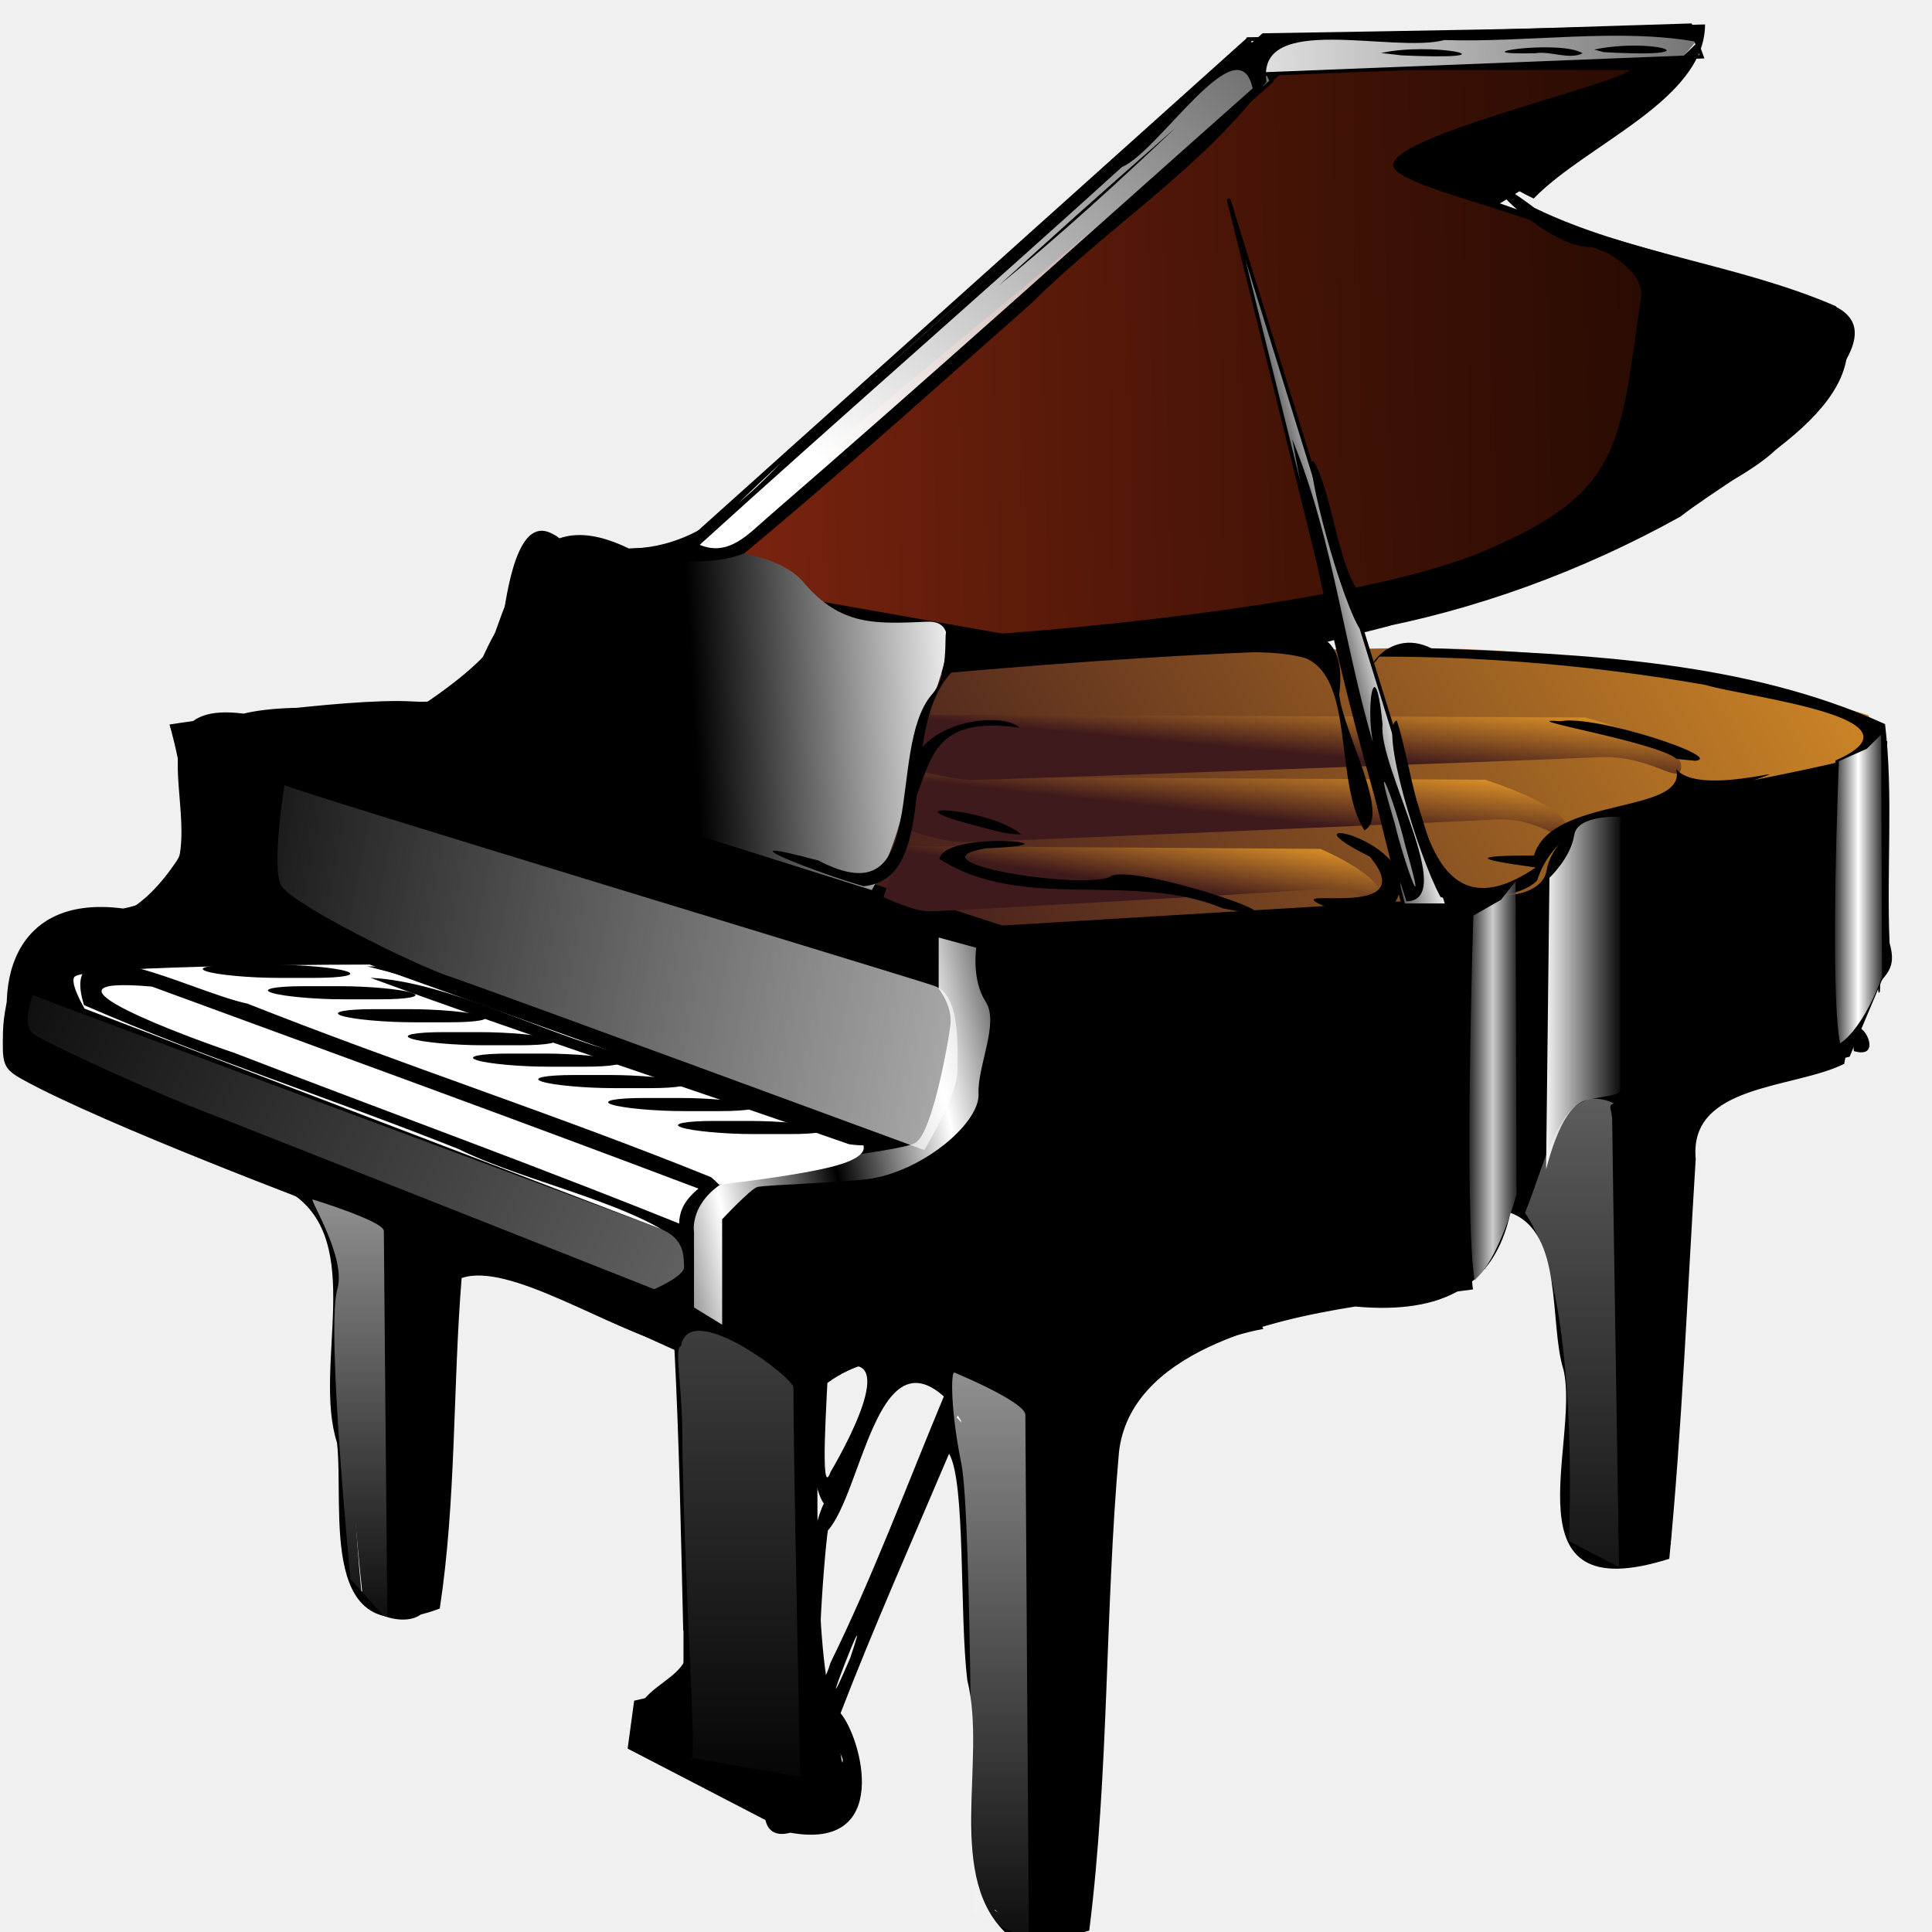
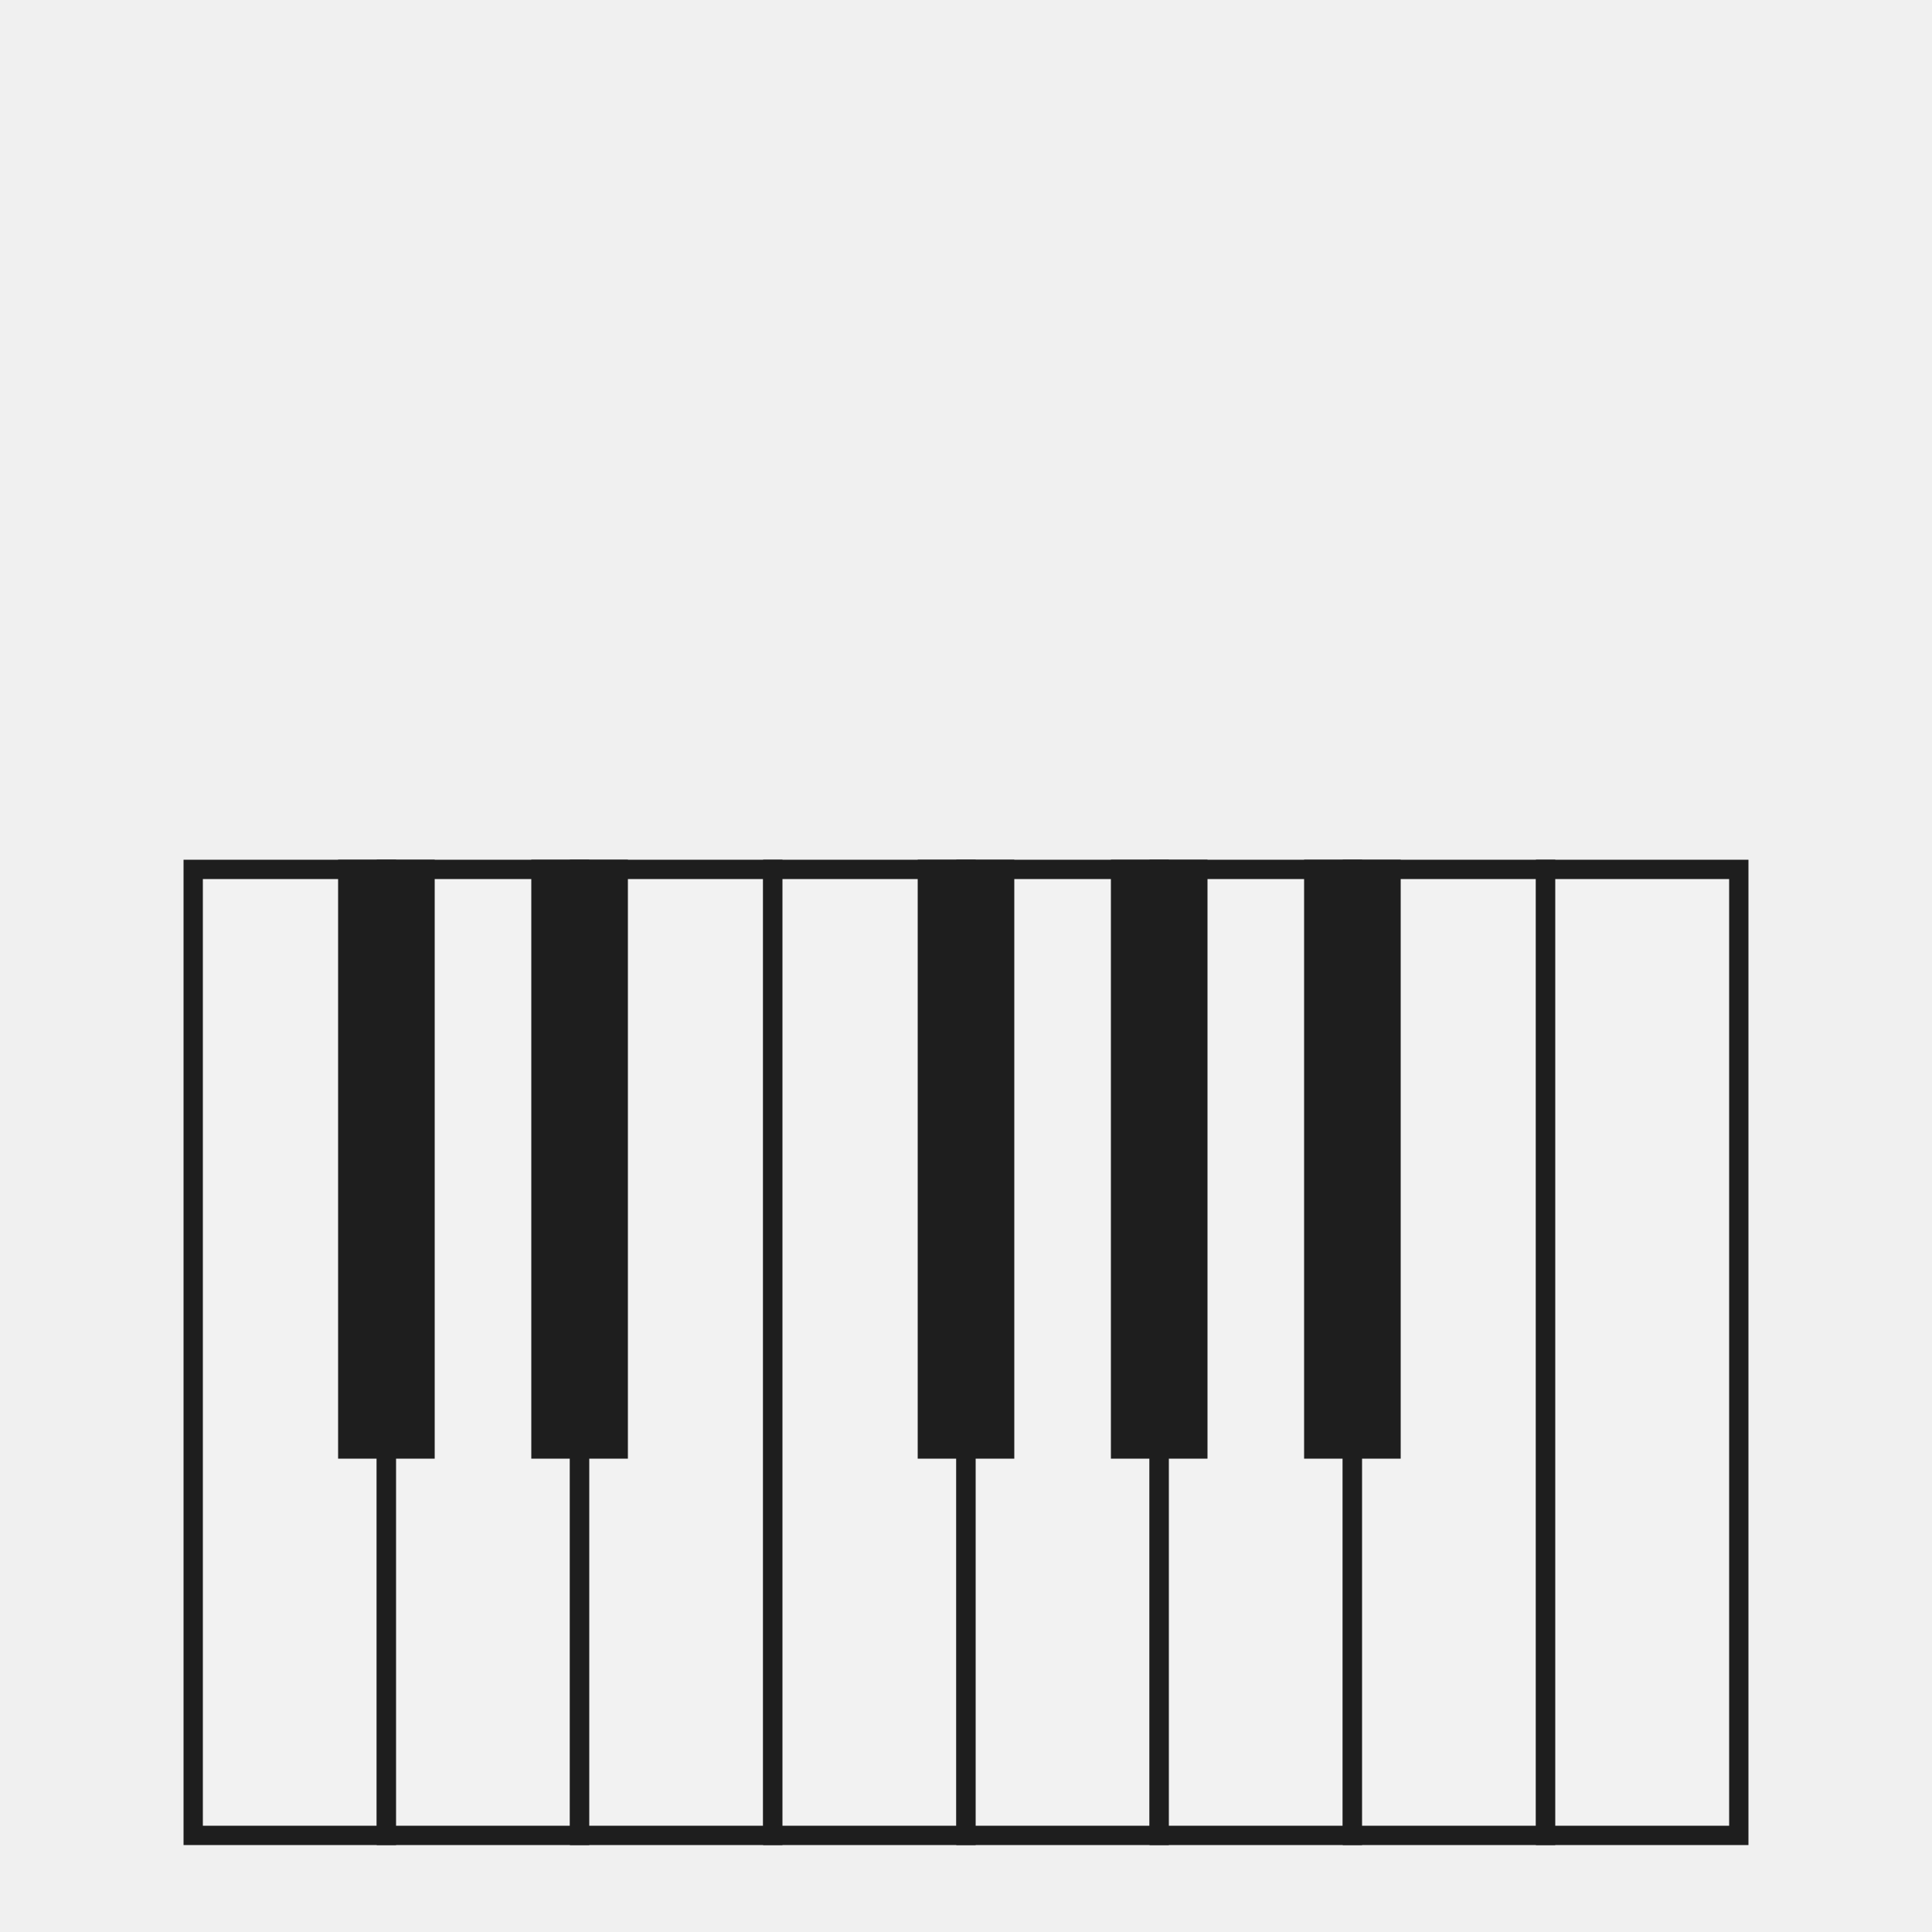
- <svg xmlns="http://www.w3.org/2000/svg" xmlns:xlink="http://www.w3.org/1999/xlink" width="100" height="100" id="svg2" version="1.0">
-   <defs id="defs4">
-     <linearGradient xlink:href="#linearGradient21874" id="linearGradient4373" gradientUnits="userSpaceOnUse" gradientTransform="matrix(0.3773702,0,0,0.1328618,104.378,8.136393)" x1="-177.002" y1="454.625" x2="-177.002" y2="648.556" />
-     <linearGradient id="linearGradient21874">
-       <stop style="stop-color:#ffffff;stop-opacity:1;" offset="0" id="stop21876" />
-       <stop style="stop-color:#ffffff;stop-opacity:0;" offset="1" id="stop21878" />
-     </linearGradient>
-     <linearGradient xlink:href="#linearGradient21874" id="linearGradient4376" gradientUnits="userSpaceOnUse" gradientTransform="matrix(0.195126,0,0,0.1790193,85.30488,-12.51825)" spreadMethod="reflect" x1="-247.432" y1="411.575" x2="-215.855" y2="405.357" />
-     <linearGradient xlink:href="#linearGradient15717" id="linearGradient4379" gradientUnits="userSpaceOnUse" gradientTransform="matrix(0.1869091,0.04708202,0.00415489,0.06859599,55.45046,49.07754)" x1="-98.593" y1="289.053" x2="-332.374" y2="246.842" />
-     <linearGradient id="linearGradient15717">
-       <stop style="stop-color:#ffffff;stop-opacity:1;" offset="0" id="stop15719" />
-       <stop style="stop-color:#ffffff;stop-opacity:0;" offset="1" id="stop15721" />
-     </linearGradient>
-     <linearGradient xlink:href="#linearGradient21874" id="linearGradient4382" gradientUnits="userSpaceOnUse" gradientTransform="matrix(0.195126,0,0,0.1790193,116.1812,-27.76331)" x1="-177.002" y1="454.625" x2="-177.002" y2="648.556" />
-     <linearGradient xlink:href="#linearGradient18346" id="linearGradient4385" gradientUnits="userSpaceOnUse" gradientTransform="matrix(0.195126,0,0,0.1328618,52.60247,0.02904526)" x1="-177.002" y1="454.625" x2="-177.002" y2="648.556" />
-     <linearGradient id="linearGradient18346">
-       <stop style="stop-color:#ffffff;stop-opacity:1;" offset="0" id="stop18348" />
-       <stop style="stop-color:#ffffff;stop-opacity:0;" offset="1" id="stop18350" />
-     </linearGradient>
-     <linearGradient xlink:href="#linearGradient21874" id="linearGradient4388" gradientUnits="userSpaceOnUse" gradientTransform="matrix(0.195126,0,0,0.1790193,85.80745,-12.57407)" x1="-177.002" y1="454.625" x2="-177.002" y2="648.556" />
-     <linearGradient xlink:href="#linearGradient18346" id="linearGradient4391" gradientUnits="userSpaceOnUse" gradientTransform="matrix(0.195126,0,0,0.1790193,85.62363,-13.08025)" spreadMethod="reflect" x1="-29.718" y1="362.425" x2="-7.983" y2="362.425" />
-     <linearGradient xlink:href="#linearGradient15717" id="linearGradient4394" gradientUnits="userSpaceOnUse" gradientTransform="matrix(0.195126,0,0,0.1790193,71.86304,-1.663424)" x1="-98.593" y1="289.053" x2="-332.374" y2="246.842" />
-     <linearGradient xlink:href="#linearGradient11326" id="linearGradient4397" gradientUnits="userSpaceOnUse" gradientTransform="matrix(0.195126,0,0,0.2313851,66.85928,-19.9972)" spreadMethod="reflect" x1="53.321" y1="328.713" x2="61.129" y2="328.713" />
-     <linearGradient id="linearGradient11326">
-       <stop style="stop-color:#ffffff;stop-opacity:1;" offset="0" id="stop11328" />
-       <stop style="stop-color:none" offset="1" id="stop11330" />
-     </linearGradient>
-     <linearGradient xlink:href="#linearGradient11326" id="linearGradient4400" gradientUnits="userSpaceOnUse" gradientTransform="matrix(0.195126,0,0,0.1790193,85.78022,-12.74133)" spreadMethod="reflect" x1="53.321" y1="328.713" x2="61.129" y2="328.713" />
-     <linearGradient xlink:href="#linearGradient3220" id="linearGradient4415" gradientUnits="userSpaceOnUse" gradientTransform="matrix(0.1246637,0,0,0.1790193,45.12124,-9.760157)" x1="185.753" y1="318.016" x2="187.574" y2="299.965" />
-     <linearGradient id="linearGradient3220">
-       <stop style="stop-color:#3f1a1c;stop-opacity:1;" offset="0" id="stop3222" />
-       <stop style="stop-color:#d88e27;stop-opacity:1;" offset="1" id="stop3224" />
-     </linearGradient>
-     <linearGradient xlink:href="#linearGradient11316" id="linearGradient4418" gradientUnits="userSpaceOnUse" gradientTransform="matrix(0.195126,0,0,0.1790193,-17.36452,-37.71437)" x1="389.419" y1="225.047" x2="665.18" y2="217.476" />
-     <linearGradient id="linearGradient11316">
-       <stop style="stop-color:#ffffff;stop-opacity:1;" offset="0" id="stop11318" />
-       <stop style="stop-color:#ffffff;stop-opacity:0;" offset="1" id="stop11320" />
-     </linearGradient>
-     <linearGradient xlink:href="#linearGradient8675" id="linearGradient4421" gradientUnits="userSpaceOnUse" gradientTransform="matrix(0.195126,0,0,0.1790193,85.3472,-12.4861)" x1="-327.643" y1="274.209" x2="-179.929" y2="266.125" />
-     <linearGradient id="linearGradient8675">
-       <stop style="stop-color:#000000;stop-opacity:1;" offset="0" id="stop8677" />
-       <stop id="stop8683" offset="0.5" style="stop-color:#000000;stop-opacity:1;" />
-       <stop style="stop-color:#ffffff;stop-opacity:1;" offset="1" id="stop8679" />
-     </linearGradient>
-     <linearGradient xlink:href="#linearGradient10433" id="linearGradient4424" gradientUnits="userSpaceOnUse" gradientTransform="matrix(0.195126,0,0,0.1790193,-17.36452,-37.71437)" x1="305.576" y1="343.235" x2="511.637" y2="139.184" />
-     <linearGradient id="linearGradient10433">
-       <stop style="stop-color:#ffffff;stop-opacity:1;" offset="0" id="stop10435" />
-       <stop style="stop-color:#ffffff;stop-opacity:0;" offset="1" id="stop10437" />
-     </linearGradient>
-     <linearGradient xlink:href="#linearGradient7770" id="linearGradient4427" gradientUnits="userSpaceOnUse" gradientTransform="matrix(0.195126,0,0,0.1790193,85.7735,-13.16312)" spreadMethod="reflect" x1="-84.706" y1="290.29" x2="-66.626" y2="286.005" />
-     <linearGradient id="linearGradient7770">
-       <stop style="stop-color:#000000;stop-opacity:1;" offset="0" id="stop7772" />
-       <stop style="stop-color:#ffffff;stop-opacity:1;" offset="1" id="stop7774" />
-     </linearGradient>
-     <linearGradient xlink:href="#linearGradient19229" id="linearGradient4430" gradientUnits="userSpaceOnUse" gradientTransform="matrix(0.195126,0,0,0.1790193,-17.36451,-37.71434)" x1="72.357" y1="335.219" x2="567.574" y2="325.219" />
-     <linearGradient id="linearGradient19229">
-       <stop style="stop-color:#e04422;stop-opacity:1;" offset="0" id="stop19231" />
-       <stop style="stop-color:#6e1d05;stop-opacity:0.289;" offset="1" id="stop19233" />
-     </linearGradient>
-     <linearGradient xlink:href="#linearGradient3220" id="linearGradient4434" gradientUnits="userSpaceOnUse" gradientTransform="matrix(0.195126,0,0,0.1790193,45.71509,-16.56288)" x1="185.753" y1="318.016" x2="187.574" y2="299.965" />
-     <linearGradient id="linearGradient3238">
-       <stop style="stop-color:#3f1a1c;stop-opacity:1;" offset="0" id="stop3240" />
-       <stop style="stop-color:#d88e27;stop-opacity:1;" offset="1" id="stop3242" />
-     </linearGradient>
-     <linearGradient xlink:href="#linearGradient3220" id="linearGradient4437" gradientUnits="userSpaceOnUse" gradientTransform="matrix(0.1664762,0,0,0.1790193,45.85612,-13.34054)" x1="185.753" y1="318.016" x2="187.574" y2="299.965" />
-     <linearGradient id="linearGradient3245">
-       <stop style="stop-color:#3f1a1c;stop-opacity:1;" offset="0" id="stop3247" />
-       <stop style="stop-color:#d88e27;stop-opacity:1;" offset="1" id="stop3249" />
-     </linearGradient>
-     <linearGradient xlink:href="#linearGradient3220" id="linearGradient4440" gradientUnits="userSpaceOnUse" gradientTransform="matrix(0.195126,0,0,0.1790193,-17.36451,-37.71434)" x1="332.481" y1="503.81" x2="587.332" y2="372.531" />
-     <linearGradient id="linearGradient3252">
-       <stop style="stop-color:#3f1a1c;stop-opacity:1;" offset="0" id="stop3254" />
-       <stop style="stop-color:#d88e27;stop-opacity:1;" offset="1" id="stop3256" />
-     </linearGradient>
-   </defs>
+ <svg xmlns="http://www.w3.org/2000/svg" width="100" height="100" id="svg2" version="1.0">
+   <defs id="defs4" />
  <g id="layer1">
-     <path style="fill:#000000;fill-opacity:1;fill-rule:evenodd;stroke:#000000;stroke-width:0.187px;stroke-linecap:butt;stroke-linejoin:miter;stroke-opacity:1" d="M 87.856,1.737 64.607,2.031 35.148,28.47 31.306,29.058 c 0,0 -1.666,-0.726 -2.984,0.084 -1.318,0.811 -0.766,1.029 -2.287,3.158 -1.521,2.13 -1.132,4.322 -4.654,4.102 -3.522,-0.22 -12.488,1.175 -12.488,1.175 0,0 1.532,5.247 0.32,7.05 -3.511,5.226 -6.545,2.151 -7.697,4.27 -0.331,0.609 -1.229,2.661 -1.269,4.543 -0.034,1.605 -0.022,1.805 0.961,2.35 4.206,2.333 16.01,6.757 16.01,6.757 0,0 1.031,14.587 1.647,20.049 0.109,0.962 2.642,1.73 3.156,0.514 1.956,-4.624 0.961,-18.759 0.961,-18.759 l 12.888,5.854 -0.4,1.154 0,16.157 -2.562,0.588 -0.32,2.35 7.365,3.819 c 0,0 2.539,0.84 3.499,-0.115 0.961,-0.955 0.343,-3.704 0.343,-3.704 0,0 -0.205,3.056 -0.582,-1.584 -1.064,-1.964 -1.084,-10.803 -0.927,-16.975 2.731,-2.394 5.672,-1.417 5.672,-1.417 l 1.875,3.022 c 0,0 1.247,20.668 1.373,24.823 1.361,2.191 4.757,0.945 4.757,0.945 l 1.601,-25.558 c 0,0 1.601,-2.938 3.842,-3.819 2.241,-0.881 3.842,-1.175 3.842,-1.175 l -0.32,-0.588 11.207,-1.469 c 0,0 -0.32,-1.763 0.961,-3.231 1.281,-1.469 2.207,-1.31 2.47,-0.818 2.033,3.807 2.013,17.269 2.013,17.269 l 2.516,1.102 2.287,-1.102 0.961,-21.445 1.281,-2.056 7.044,-1.763 1.704,-4.04 0.218,-12.118 -39.385,-2.644 13.597,-3.483 c 0,0 17.783,-6.211 20.344,-9.443 2.562,-3.231 5.443,-5.875 2.562,-7.05 C 91.824,14.663 81.939,12.202 77.415,10.55 82.552,7.528 88.176,2.031 87.856,1.737 z" id="path3105" />
-     <path style="fill:url(#linearGradient4440);fill-opacity:1;fill-rule:evenodd;stroke:none" d="m 20.614,37.803 31.268,10.102 26.455,-1.601 c 0,0 1.544,-0.157 1.716,-1.259 0.172,-1.102 1.373,-2.519 3.432,-3.149 2.059,-0.63 13.556,-2.519 13.727,-3.149 0.172,-0.63 -0.515,-1.732 -0.515,-1.732 0,0 -11.325,-3.621 -24.366,-3.463 -13.041,0.157 -27.007,1.417 -51.717,4.251 z" id="path2229" />
-     <path style="fill:url(#linearGradient4437);fill-opacity:1;fill-rule:evenodd;stroke:none" d="m 47.768,40.212 29.094,0.147 c 0,0 4.234,1.322 4.234,2.497 0,1.175 -1.229,-0.588 -3.688,-0.441 -2.459,0.147 -26.499,1.175 -27.592,1.175 -1.093,0 -3.142,-0.734 -3.142,-0.734 l 1.093,-2.644 z" id="path4131" />
-     <path style="fill:url(#linearGradient4434);fill-opacity:1;fill-rule:evenodd;stroke:none" d="m 47.956,36.99 34.101,0.147 c 0,0 4.963,1.322 4.963,2.497 0,1.175 -1.441,-0.588 -4.323,-0.441 -2.882,0.147 -31.06,1.175 -32.34,1.175 -1.281,0 -3.682,-0.734 -3.682,-0.734 l 1.281,-2.644 z" id="path3248" />
-     <path style="fill:#ffffff;fill-opacity:1;fill-rule:evenodd;stroke:none" d="m 19.136,49.925 c 0,0 -14.652,0.006 -15.272,0.63 -0.289,0.291 0.515,1.653 0.515,1.653 L 35.266,64.015 c 0,0 -0.257,-0.59 0,-1.338 0.257,-0.748 1.03,-1.259 1.03,-1.259 0,0 4.976,-0.512 7.035,-1.102 2.059,-0.59 1.201,-1.259 1.201,-1.259 l -25.396,-9.131 z" id="path4855" />
-     <path style="fill:url(#linearGradient4430);fill-opacity:1;fill-rule:evenodd;stroke:none" d="m 84.38,3.627 -17.84,0 -31.571,26.173 16.892,2.992 c 0,0 17.643,-1.208 24.904,-4.25 7.217,-3.023 7.067,-5.456 8.173,-13.151 C 85.445,11.86 71.836,10.021 72.115,8.486 72.393,6.952 83.543,4.394 84.38,3.627 z" id="path7780" />
-     <path style="fill:url(#linearGradient4427);fill-opacity:1;fill-rule:evenodd;stroke:#000000;stroke-width:0.187px;stroke-linecap:butt;stroke-linejoin:miter;stroke-opacity:1" d="m 72.641,46.855 -9.057,-36.56 11.321,36.56 -2.264,0 z" id="path6895" />
-     <path style="fill:url(#linearGradient4424);fill-opacity:1;fill-rule:evenodd;stroke:#000000;stroke-width:0.187px;stroke-linecap:butt;stroke-linejoin:miter;stroke-opacity:1" d="M 65.815,4.201 36.84,29.699 31.124,29.518 c 0,0 6.307,-1.989 6.307,-2.713 0,-0.723 27.398,-24.594 27.398,-24.594 l 0.986,1.989 z" id="path9558" />
-     <path style="fill:url(#linearGradient4421);fill-opacity:1;fill-rule:evenodd;stroke:none" d="M 45.122,46.068 19.45,38.005 c 0,0 6.244,-3.523 6.523,-5.569 0.279,-2.046 0.836,-5.626 2.509,-4.859 1.673,0.767 -0.633,1.222 2.155,0.966 2.788,-0.256 8.995,-0.71 10.947,1.592 1.951,2.302 3.769,2.151 6.411,2.046 2.509,-0.099 -0.209,4.407 -0.958,8.018 -0.382,3.428 -1.915,5.87 -1.915,5.87 z" id="path8663" />
-     <path style="fill:url(#linearGradient4418);fill-opacity:1;fill-rule:evenodd;stroke:#000000;stroke-width:0.187px;stroke-linecap:butt;stroke-linejoin:miter;stroke-opacity:1" d="M 87.496,1.308 64.632,2.031 65.223,3.839 88.088,2.935 87.496,1.308 z" id="path10441" />
-     <path style="fill:url(#linearGradient4415);fill-opacity:1;fill-rule:evenodd;stroke:none" d="M 46.553,43.792 68.34,43.939 c 0,0 3.171,1.322 3.171,2.497 0,1.175 -0.921,-0.588 -2.762,-0.441 -1.841,0.147 -19.844,1.175 -20.662,1.175 -0.818,0 -2.353,-0.734 -2.353,-0.734 l 0.818,-2.644 z" id="path4135" />
-     <g id="g4264" transform="matrix(0.07575083,0,0.1205904,0.03963088,-58.65989,34.66898)">
-       <g id="g4248">
-         <rect style="fill:#000001;fill-opacity:1;fill-rule:nonzero;stroke:none" id="rect4240" width="95.714" height="17.143" x="288.571" y="385.219" rx="35.607" ry="38.906" />
-         <rect style="fill:#000001;fill-opacity:1;fill-rule:nonzero;stroke:none" id="rect4242" width="95.714" height="17.143" x="288.571" y="413.219" rx="35.607" ry="38.906" />
-         <rect style="fill:#000001;fill-opacity:1;fill-rule:nonzero;stroke:none" id="rect4244" width="95.714" height="17.143" x="288.571" y="443.219" rx="35.607" ry="38.906" />
-         <rect style="fill:#000001;fill-opacity:1;fill-rule:nonzero;stroke:none" id="rect4246" width="95.714" height="17.143" x="288.571" y="473.219" rx="35.607" ry="38.906" />
-       </g>
-       <g transform="translate(0,116)" id="g4254">
-         <rect style="fill:#000001;fill-opacity:1;fill-rule:nonzero;stroke:none" id="rect4256" width="95.714" height="17.143" x="288.571" y="385.219" rx="35.607" ry="38.906" />
-         <rect style="fill:#000001;fill-opacity:1;fill-rule:nonzero;stroke:none" id="rect4258" width="95.714" height="17.143" x="288.571" y="413.219" rx="35.607" ry="38.906" />
-         <rect style="fill:#000001;fill-opacity:1;fill-rule:nonzero;stroke:none" id="rect4260" width="95.714" height="17.143" x="288.571" y="443.219" rx="35.607" ry="38.906" />
-         <rect style="fill:#000001;fill-opacity:1;fill-rule:nonzero;stroke:none" id="rect4262" width="95.714" height="17.143" x="288.571" y="473.219" rx="35.607" ry="38.906" />
-       </g>
-     </g>
-     <path style="fill:#000000" d="m 52.268,100.238 c -3.44,-2.946 -1.153,-9.078 -2.202,-13.277 -0.412,-3.458 -0.078,-10.267 -0.943,-11.717 -1.885,4.451 -3.918,9.016 -5.615,13.43 1.1,1.316 2.667,7.134 -2.605,6.186 -2.378,0.645 -0.904,-3.885 -0.327,-0.695 4.918,0.762 3.485,-4.123 1.092,-5.526 -0.001,-3.381 -0.051,-8.714 0.975,-10.822 -0.811,-0.923 -2.235,-10.481 2.996,-7.711 3.747,-0.317 4.555,2.429 3.869,3.264 1.494,1.204 0.486,6.812 1.081,9.528 0.332,5.332 0.487,10.675 0.915,16.001 6.685,3.408 4.058,-6.231 4.875,-9.644 0.433,-5.409 0.311,-10.991 0.982,-16.33 2.459,-3.57 7.16,-5.035 11.183,-5.914 9.243,-0.13 5.783,-4.317 10.895,-5.783 3.189,5.701 2.509,15.399 2.641,18.715 5.646,2.247 3.457,-5.391 4.212,-8.404 0.529,-4.679 -0.091,-9.562 1.299,-14.101 1.132,-3.182 7.48,-1.038 7.319,-4.317 0.031,-4.586 0.062,-9.173 0.093,-13.759 5.042,-2.205 -4.546,-3.258 -6.732,-3.911 -5.559,-0.977 -11.219,-1.468 -16.878,-1.465 -0.951,1.335 0.321,-1.624 2.699,-0.428 7.921,0.299 16.27,0.645 23.478,3.92 0.434,3.603 0.072,7.604 0.234,11.334 0.659,2.301 -1.471,1.352 -2.35,6.253 -2.623,1.305 -8.048,1.034 -7.684,4.923 -0.433,6.899 -0.698,13.812 -1.368,20.694 -8.554,2.707 -4.609,-5.991 -5.473,-9.773 -0.765,-2.426 0.024,-7.119 -2.752,-8.136 -0.816,3.778 -3.478,5.27 -8.031,4.853 -4.606,0.734 -11.623,2.387 -12.228,7.524 -0.729,8.241 -0.509,16.581 -1.539,24.776 -1.227,0.366 -2.864,0.683 -4.108,0.313 z M 42.984,86.068 c 2.203,-4.483 3.952,-9.188 5.869,-13.789 -3.457,-3.088 -4.259,4.965 -6,6.937 -0.161,0.861 -0.929,10.366 0.131,6.852 z m 1.019,-0.239 c 1.467,-4.343 -2.227,5.159 0,0 l 0,0 z m -1.007,-9.651 c 0.996,-1.699 3.798,-6.945 -0.152,-5.097 -0.012,0.878 -0.438,6.734 0.152,5.097 z M 97.42,45.317 c 0.111,-2.057 -0.46,6.992 -0.115,5.994 0.091,-1.997 0.104,-3.996 0.115,-5.994 z M 36.853,90.822 c 2.234,-0.501 -4.499,-0.683 -1.244,-0.782 1.421,-0.634 4.645,0.885 1.244,0.782 z m -3.805,-1.086 c -0.873,-2.8 3.626,-2.552 2.313,-5.395 -0.113,-4.887 -0.205,-9.776 -0.46,-14.66 -3.464,-0.913 -8.564,-4.374 -11.007,-3.529 -0.461,5.687 -0.275,11.5 -1.132,17.107 -6.381,2.393 -4.932,-5.046 -5.318,-8.582 -1.275,-3.98 1.534,-10.415 -2.382,-12.932 C 10.486,59.645 5.502,58.143 1.118,55.792 -0.589,51.635 0.279,46.221 6.374,47.025 13.147,45.747 5.286,36 12.603,36.937 c 3.706,-0.886 9.169,0.653 11.991,-1.478 1.63,-3.437 2.164,-9.898 7.959,-7.066 5.511,-0.06 8.234,-5.835 12.387,-8.543 C 51.763,13.827 58.48,7.702 65.351,1.723 72.985,1.599 80.62,1.474 88.253,1.265 88.244,5.177 82.157,7.426 79.382,10.276 77.085,9.175 77.522,8.785 79.202,9.497 c 2.869,-2.451 6.052,-4.716 8.676,-7.321 -4.045,-0.748 -8.802,0.041 -13.115,-0.104 -2.647,0.71 -9.768,-1.478 -9.207,2.159 -3.204,4.367 -8.249,7.557 -12.165,11.463 -4.93,4.342 -9.802,8.745 -14.871,12.951 -4.352,1.695 -11.751,-2.789 -11.813,3.976 -0.688,6.62 -8.839,4.045 -13.757,5.084 -3.789,-0.696 -3.25,1.855 -2.574,4.483 0.991,5.414 -6.022,5.557 -8.731,6.922 -0.354,1.828 -1.359,6.372 1.722,7.014 4.626,2.043 9.552,3.592 13.982,5.958 0.854,6.714 0.691,13.529 1.353,20.271 5.847,2.638 3.026,-6.498 4.043,-9.505 0.35,-2.356 0.208,-9.174 0.128,-8.445 5.047,1.299 9.33,4.392 14.424,5.572 C 36.992,66.423 38.162,63.011 36.242,61.555 26.831,57.993 17.322,54.535 7.866,51.066 c -7.057,-0.617 2.212,2.745 4.239,3.422 8.047,3.106 16.18,6.042 24.156,9.291 0.98,4.831 -5.875,-0.874 -8.219,-1.08 -3.424,-1.912 8.251,3.159 7.064,2.16 C 26.852,61.561 18.474,58.494 10.282,55.079 18.863,57.949 27.138,61.595 35.631,64.675 33.457,62.418 27.378,61.273 23.741,59.477 17.317,56.914 10.661,54.776 4.349,52.024 c -1.424,-4.513 5.397,-0.732 8.467,-0.073 7.942,3.147 16.103,5.785 23.984,8.978 2.807,2.272 0.893,6.725 1.004,9.787 -4.207,-0.922 -0.851,7.307 -1.784,10.28 -0.618,2.363 1.687,6.356 -1.914,7.067 -0.28,1.987 -0.78,2.956 -1.058,1.674 z M 39.739,26.774 C 48.194,19.46 56.479,11.983 64.836,4.575 64.101,1.194 60.001,7.833 58.074,8.644 50.853,15.197 43.383,21.696 36.217,28.2 c 1.508,0.637 2.552,-0.596 3.522,-1.425 z M 53.926,12.76 c 2.287,-2.071 4.606,-4.113 6.927,-6.153 -2.963,2.816 -5.993,5.573 -9.171,8.185 0.748,-0.677 1.496,-1.355 2.244,-2.032 z M 38.208,78.607 c 0.524,-2.302 -0.779,-7.199 1.033,-8.103 0.34,4.909 0.31,9.846 0.208,14.764 -2.258,4.26 -0.974,-5.228 -1.241,-6.661 z m 0.839,-5.821 c -0.171,0.449 0.011,6.808 0.026,1.924 l -0.006,-1.025 -0.019,-0.899 -1.1e-5,0 z m 0.998,-11.257 c 2.96,-0.822 3.95,-0.11 0.273,0.207 l -0.733,0.067 0.461,-0.274 0,0 z m 3.894,-2.307 c -8.238,-2.892 -16.579,-5.598 -24.764,-8.611 4.025,0.201 8.776,2.824 13.093,3.955 4.128,1.404 8.247,2.827 12.409,4.148 2.485,-1.173 1.549,-1.13 1.988,-2.474 1.304,2.22 1.51,-3.483 -0.283,-4.277 -1.423,-1.42 -2.219,-1.496 -2.102,-2.269 -8.945,-3.152 -18.264,-5.438 -27.115,-8.759 9.265,2.677 18.583,5.407 27.747,8.401 2.666,1.956 -0.239,-2.734 -2.922,-2.188 -7.655,-2.853 8.909,2.27 1.644,-0.172 -2.154,-0.501 -5.185,-1.956 -0.917,-0.661 5.027,-0.482 6.087,4.035 4.839,5.333 2.481,2.686 0.858,8.278 -3.617,7.574 z m 3.744,-6.889 c -1.464,-1.231 0.085,1.294 0,0 l 0,0 z m -0.73,-1.611 c 0.069,-1.974 0.154,-1.71 -0.444,-0.114 -1.023,0.387 0.079,0.422 0.444,0.114 z m -13.221,4.04 c -4.931,-1.495 -9.73,-3.512 -14.713,-4.741 4.678,-0.028 9.455,3.016 14.17,4.193 2.289,0.66 5.712,2.304 1.135,0.74 l -0.592,-0.192 0,0 z M 95.955,54.407 c -0.347,-2.989 1.981,0.572 0,0 l 0,0 z M 63.292,47.016 c -4.692,-1.964 -10.303,0.23 -14.666,-2.556 0.301,-1.545 7.906,-0.754 2.404,-0.551 -4.091,0.71 4.766,2.133 6.398,1.49 0.987,-0.882 11.586,2.766 5.864,1.617 z m 5.997,0.197 c -4.584,-1.796 4.68,0.823 1.61,-2.878 -5.279,-2.611 3.582,-0.673 1.162,2.6 -0.612,0.727 -1.967,0.236 -2.772,0.278 z m 3.506,-0.564 C 70.256,38.813 68.36,30.77 66.888,22.742 c 2.24,5.415 2.714,11.29 4.529,16.826 -0.96,-1.894 -0.298,-6.66 0.143,-2.069 -0.238,2.198 3.922,9.123 1.234,9.151 z m -0.05,-2.844 c -0.591,-2.487 -1.836,-5.464 -0.552,-1.18 0.534,2.265 1.764,5.397 0.552,1.18 l 0,0 z m 1.816,2.623 c -1.178,-2.163 -3.189,-8.866 -2.262,-9.133 1.147,3.468 1.404,11.562 7.19,7.604 -3.256,-0.443 -3.318,-0.61 -0.091,-0.622 0.912,-3.096 7.979,-2.101 7.36,-4.475 1.32,1.655 8.154,-0.858 2.788,1.008 -3.457,1.342 -8.661,0.677 -9.979,4.752 -0.753,0.877 -3.843,1.273 -5.005,0.866 z M 44.703,45.873 c -2.256,-0.636 -7.898,-2.821 -2.34,-1.332 5.931,3.105 3.431,-5.765 5.876,-8.602 1.358,-1.486 0.035,-5.477 1.425,-1.517 -3.49,2.697 -0.7,10.998 -4.961,11.451 z m 5.906,-3.111 c -5.133,-1.32 0.701,-0.948 2.239,0.427 -0.773,0.007 -1.507,-0.24 -2.239,-0.427 z m 20.012,0.217 c -1.576,-2.472 -0.485,-7.8 -3.03,-8.908 -2.179,-0.627 -4.979,-0.021 -7.08,-0.619 3.491,0.304 9.52,-3.127 8.807,2.501 0.196,1.922 2.697,6.289 1.302,7.027 z m -23.326,-1.432 c -1.304,-4.093 4.473,-4.887 5.46,-3.882 -4.525,-0.632 -4.516,1.676 -5.46,3.882 z M 15.967,40.709 c -3.688,-1.231 2.489,0.261 0,0 l 0,0 z m -3.734,-1.053 c -4.661,-1.829 5.912,1.599 0,0 l 0,0 z m 74.549,-0.375 c -1.037,-0.897 -8.743,-2.152 -6.001,-1.952 1.786,-0.346 8.587,1.9 6.956,2.05 l -0.955,-0.098 0,-7e-6 z m -35.686,-5.027 c 2.291,-0.249 11.147,-1.438 4.612,-0.074 -1.353,-0.009 -3.764,0.342 -4.612,0.074 z M 70.341,32.49 c -1.192,-2.097 -3.039,-9.52 -2.284,-8.523 1.609,3.169 1.101,10.35 6.743,6.921 7.872,-2.401 16.321,-6.003 20.532,-12.913 -2.661,-3.857 -8.755,-3.434 -12.913,-5.192 -2.607,0.192 -7.82,-5.646 -2.991,-2.02 4.909,2.382 10.602,2.918 15.593,5.085 2.769,4.815 -4.654,8.259 -8.049,10.895 -5.022,2.793 -10.654,4.879 -16.39,5.9 l -0.24,-0.153 0,0 z M 73.097,9.184 c -1.377,-2.822 4.424,0.275 0,0 l 0,0 z M 71.487,2.745 c 2.589,-0.584 6.854,0.311 1.874,0.152 l -0.796,-0.03 -1.078,-0.122 0,0 z m 8,0.01 c -4.284,0.104 1.25,-0.74 2.43,0.003 -0.685,0.35 -1.673,-0.13 -2.43,-0.003 z M 82.512,2.566 c 3.008,-0.624 6.077,0.387 1.177,0.167 l -0.684,-0.035 -0.493,-0.133 0,0 z" id="path1350" />
-     <path style="fill:url(#linearGradient4400);fill-opacity:1;fill-rule:evenodd;stroke:none" d="m 96.621,38.758 -1.44,0.641 c 0,0 -0.496,11.818 0.063,14.608 1.286,-0.883 2.171,-3.447 2.171,-3.447 l -0.047,-12.536 -0.747,0.734 z" id="path11324" />
-     <path style="opacity:0.8;fill:url(#linearGradient4397);fill-opacity:1;fill-rule:evenodd;stroke:none" d="m 77.7,46.567 -1.44,0.828 c 0,0 -0.496,15.275 0.063,18.881 1.286,-1.141 2.171,-4.455 2.171,-4.455 l -0.047,-16.204 -0.747,0.949 z" id="path13957" />
-     <path style="opacity:0.694;fill:url(#linearGradient4394);fill-opacity:1;fill-rule:evenodd;stroke:none" d="m 14.723,40.637 c 0,0 -0.686,4.251 -0.172,5.195 0.515,0.945 6.864,4.093 8.751,4.723 1.888,0.63 24.538,8.973 24.538,8.973 0,0 1.716,-2.834 1.716,-4.093 0,-1.259 0.172,-3.936 -1.201,-4.408 C 46.982,50.555 15.238,40.952 14.723,40.637 z" id="path13961" />
-     <path style="fill:url(#linearGradient4391);fill-opacity:1;fill-rule:evenodd;stroke:#000000;stroke-width:0.187px;stroke-linecap:butt;stroke-linejoin:miter;stroke-opacity:1" d="m 83.968,42.188 c 0,0 -2.391,-0.169 -2.575,1.012 -0.184,1.181 -1.287,2.193 -1.287,2.193 l -0.184,16.029 c 0,0 0.736,-4.049 2.207,-4.387 1.471,-0.337 1.839,-0.169 1.839,-0.844 0,-0.675 0,-14.173 0,-14.004 z" id="path17471" />
-     <path style="opacity:0.6;fill:url(#linearGradient4388);fill-opacity:1;fill-rule:evenodd;stroke:none" d="m 49.394,71.04 c 0,0 3.678,1.519 3.678,2.193 0,0.675 0.184,27.165 0.184,27.165 l -2.943,-1.35 c 0,0 0,-20.585 -0.552,-23.284 -0.552,-2.7 -0.552,-4.724 -0.368,-4.724 z" id="path18354" />
-     <path style="opacity:0.6;fill:url(#linearGradient4385);fill-opacity:1;fill-rule:evenodd;stroke:none" d="m 16.189,62.084 c 0,0 3.678,1.127 3.678,1.628 0,0.501 0.184,20.161 0.184,20.161 L 18.141,81.73 c 0,0 -1.271,-13.006 -0.681,-14.998 0.481,-1.623 -1.455,-4.647 -1.271,-4.647 z" id="path20110" />
-     <path style="opacity:0.4;fill:url(#linearGradient4382);fill-opacity:1;fill-rule:evenodd;stroke:none" d="m 83.543,57.11 c -0.363,0.135 -0.097,0.259 -0.097,0.934 0,0.675 0.355,23.072 0.355,23.072 l -2.599,-1.35 c 0,0 0.631,-12.84 -2.268,-16.987 1.164,-2.857 1.89,-6.937 4.608,-5.669 z" id="path20114" />
-     <path style="opacity:0.394;fill:url(#linearGradient4379);fill-opacity:1;fill-rule:evenodd;stroke:none" d="m 1.698,51.499 c 0,0 -0.559,1.463 -0.044,1.949 0.515,0.486 6.67,3.225 8.492,3.921 1.823,0.697 23.713,9.359 23.713,9.359 0,0 1.578,-0.672 1.549,-1.154 -0.029,-0.483 0.073,-1.467 -1.253,-1.979 C 32.829,63.083 2.199,51.744 1.698,51.499 z" id="path20118" />
-     <path style="fill:url(#linearGradient4376);fill-opacity:1;fill-rule:evenodd;stroke:none" d="m 48.586,48.527 0,2.643 c 0,0 0.728,0.891 0.607,1.892 -0.121,1.002 -0.94,5.516 -1.789,6.073 -0.849,0.557 -8.57,1.08 -10.147,2.194 -1.577,1.113 -1.335,2.449 -1.335,2.449 l 0,3.896 1.456,0.891 0,-5.455 c 0,0 1.456,-1.558 1.82,-1.67 0.364,-0.111 4.765,-0.239 5.945,-0.445 2.773,-0.485 5.574,-2.913 5.506,-4.37 -0.068,-1.446 1.092,-3.674 0.364,-4.787 -0.728,-1.113 -0.485,-2.783 -0.485,-2.783 l -1.941,-0.528 z" id="path20999" />
-     <path style="opacity:0.244;fill:url(#linearGradient4373);fill-opacity:1;fill-rule:evenodd;stroke:none" d="m 35.246,69.684 c 0.389,-2.501 5.827,1.605 5.823,2.135 -0.023,2.652 0.356,20.423 0.356,20.161 l -5.691,-1.002 c 0.436,1.449 -0.372,-9.606 -0.422,-17.027 -0.015,-2.167 -0.422,-4.267 -0.066,-4.267 z" id="path1470" />
+     <rect style="opacity:1;vector-effect:none;fill:#f2f2f2;fill-opacity:1;stroke:#1e1e1e;stroke-width:1;stroke-linecap:butt;stroke-linejoin:miter;stroke-miterlimit:4;stroke-dasharray:none;stroke-dashoffset:0;stroke-opacity:1" id="rect906-3" width="10" height="50" x="10" y="45" ry="0" />
+     <rect style="opacity:1;vector-effect:none;fill:#f2f2f2;fill-opacity:1;stroke:#1e1e1e;stroke-width:1;stroke-linecap:butt;stroke-linejoin:miter;stroke-miterlimit:4;stroke-dasharray:none;stroke-dashoffset:0;stroke-opacity:1" id="rect906-3-5" width="10" height="50" x="20" y="45" ry="0" />
+     <rect style="opacity:1;vector-effect:none;fill:#f2f2f2;fill-opacity:1;stroke:#1e1e1e;stroke-width:1;stroke-linecap:butt;stroke-linejoin:miter;stroke-miterlimit:4;stroke-dasharray:none;stroke-dashoffset:0;stroke-opacity:1" id="rect906-3-6" width="10" height="50" x="30" y="45" ry="0" />
+     <rect style="opacity:1;vector-effect:none;fill:#f2f2f2;fill-opacity:1;stroke:#1e1e1e;stroke-width:1;stroke-linecap:butt;stroke-linejoin:miter;stroke-miterlimit:4;stroke-dasharray:none;stroke-dashoffset:0;stroke-opacity:1" id="rect906-3-5-2" width="10" height="50" x="40" y="45" ry="0" />
+     <rect style="opacity:1;vector-effect:none;fill:#f2f2f2;fill-opacity:1;stroke:#1e1e1e;stroke-width:1;stroke-linecap:butt;stroke-linejoin:miter;stroke-miterlimit:4;stroke-dasharray:none;stroke-dashoffset:0;stroke-opacity:1" id="rect906-3-9" width="10" height="50" x="50" y="45" ry="0" />
+     <rect style="opacity:1;vector-effect:none;fill:#f2f2f2;fill-opacity:1;stroke:#1e1e1e;stroke-width:1;stroke-linecap:butt;stroke-linejoin:miter;stroke-miterlimit:4;stroke-dasharray:none;stroke-dashoffset:0;stroke-opacity:1" id="rect906-3-5-1" width="10" height="50" x="60" y="45" ry="0" />
+     <rect style="opacity:1;vector-effect:none;fill:#f2f2f2;fill-opacity:1;stroke:#1e1e1e;stroke-width:1;stroke-linecap:butt;stroke-linejoin:miter;stroke-miterlimit:4;stroke-dasharray:none;stroke-dashoffset:0;stroke-opacity:1" id="rect906-3-6-2" width="10" height="50" x="70" y="45" ry="0" />
+     <rect style="opacity:1;vector-effect:none;fill:#1e1e1e;fill-opacity:1;stroke:#1e1e1e;stroke-width:1;stroke-linecap:butt;stroke-linejoin:miter;stroke-miterlimit:4;stroke-dasharray:none;stroke-dashoffset:0;stroke-opacity:1" id="rect1010" width="4" height="30" x="18" y="45" />
+     <rect style="opacity:1;vector-effect:none;fill:#1e1e1e;fill-opacity:1;stroke:#1e1e1e;stroke-width:1;stroke-linecap:butt;stroke-linejoin:miter;stroke-miterlimit:4;stroke-dasharray:none;stroke-dashoffset:0;stroke-opacity:1" id="rect1010-0" width="4" height="30" x="28" y="45" />
+     <rect style="opacity:1;vector-effect:none;fill:#1e1e1e;fill-opacity:1;stroke:#1e1e1e;stroke-width:1;stroke-linecap:butt;stroke-linejoin:miter;stroke-miterlimit:4;stroke-dasharray:none;stroke-dashoffset:0;stroke-opacity:1" id="rect1010-9" width="4" height="30" x="48" y="45" />
+     <rect style="opacity:1;vector-effect:none;fill:#1e1e1e;fill-opacity:1;stroke:#1e1e1e;stroke-width:1;stroke-linecap:butt;stroke-linejoin:miter;stroke-miterlimit:4;stroke-dasharray:none;stroke-dashoffset:0;stroke-opacity:1" id="rect1010-0-3" width="4" height="30" x="58" y="45" />
+     <rect style="opacity:1;vector-effect:none;fill:#1e1e1e;fill-opacity:1;stroke:#1e1e1e;stroke-width:1;stroke-linecap:butt;stroke-linejoin:miter;stroke-miterlimit:4;stroke-dasharray:none;stroke-dashoffset:0;stroke-opacity:1" id="rect1010-0-3-6" width="4" height="30" x="68" y="45" />
+     <rect style="opacity:1;vector-effect:none;fill:#f2f2f2;fill-opacity:1;stroke:#1e1e1e;stroke-width:1;stroke-linecap:butt;stroke-linejoin:miter;stroke-miterlimit:4;stroke-dasharray:none;stroke-dashoffset:0;stroke-opacity:1" id="rect906-3-0" width="10" height="50" x="80" y="45" ry="0" />
  </g>
</svg>
